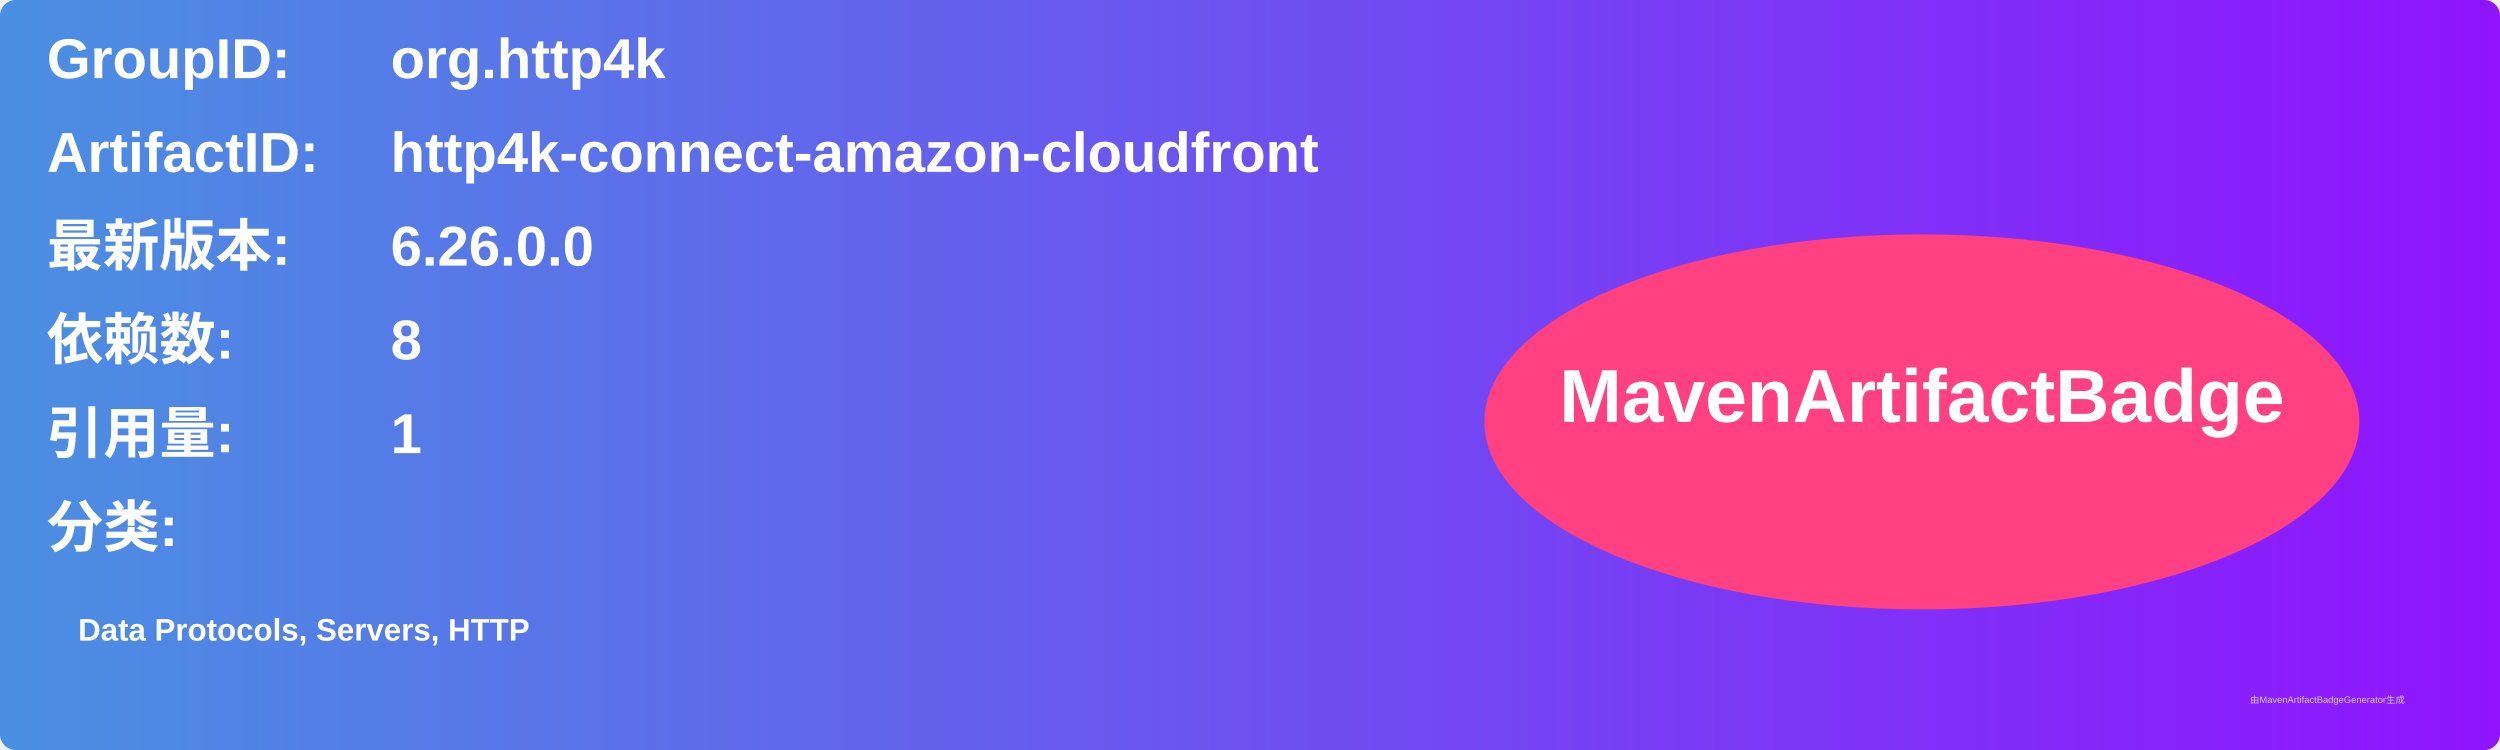
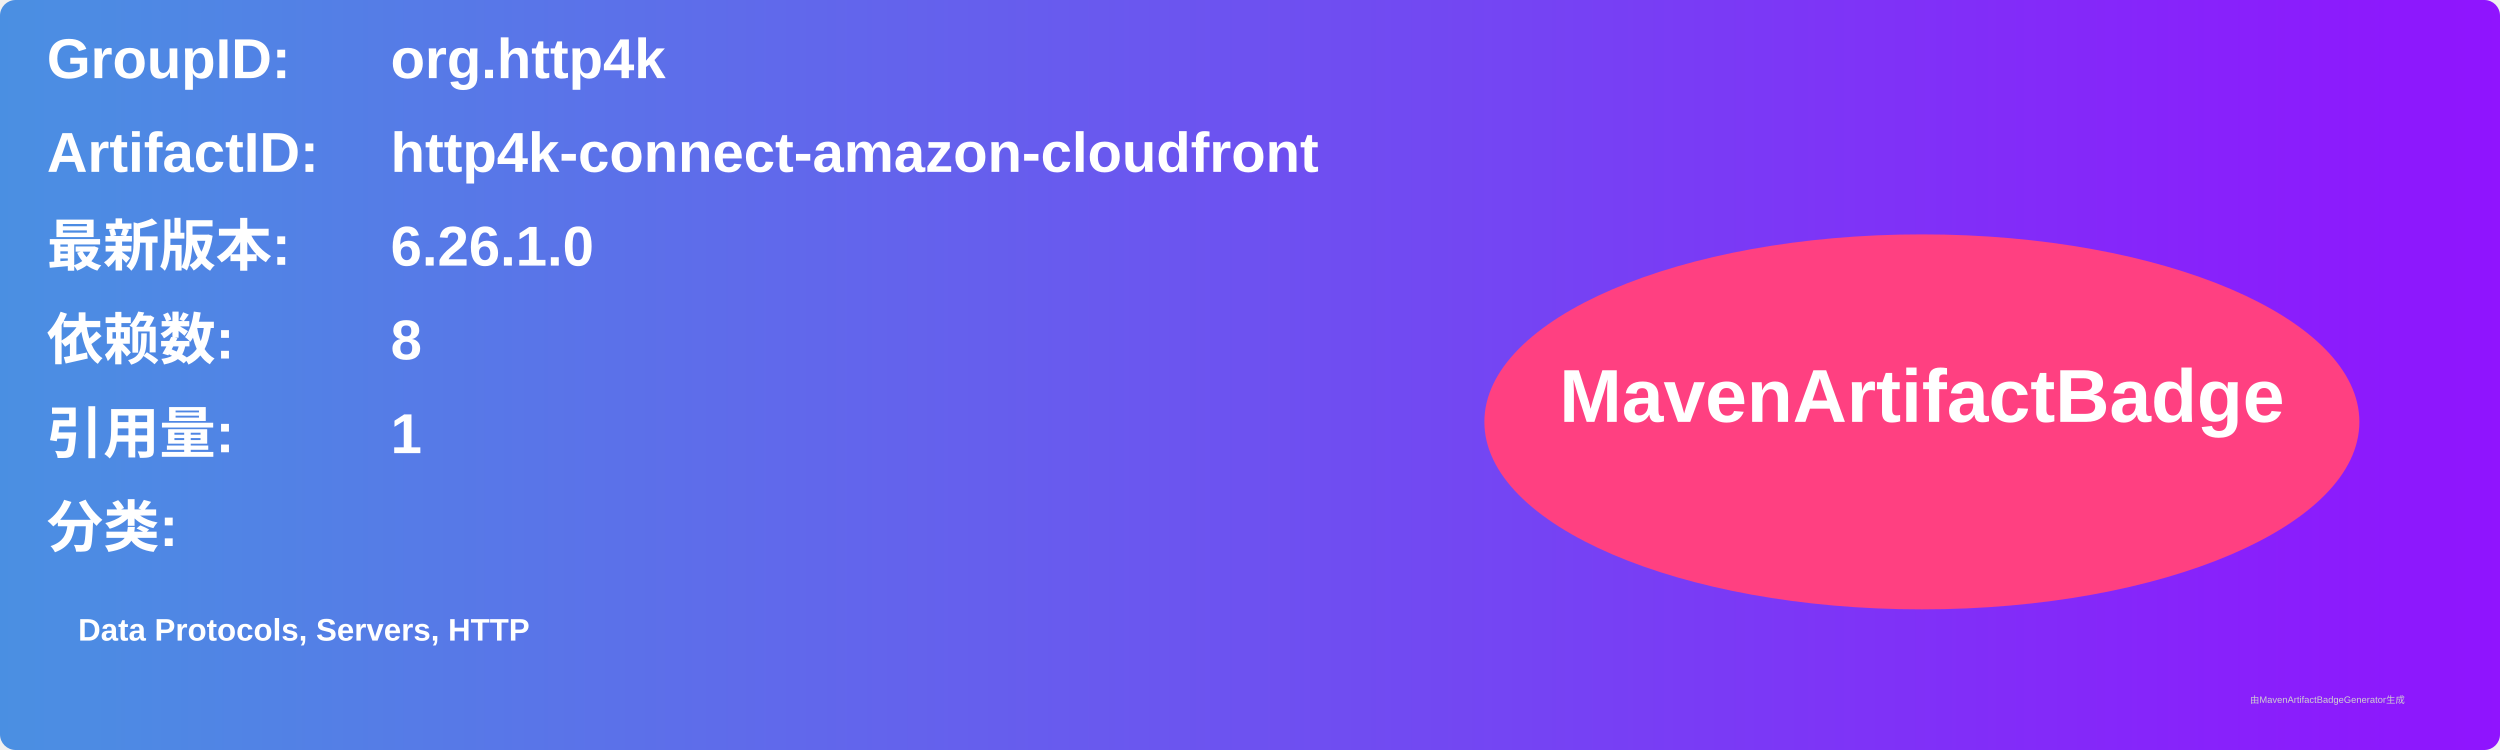
<svg xmlns="http://www.w3.org/2000/svg" width="800" height="240" viewBox="0 0 800 240">
  <linearGradient id="grad" x1="0%" y1="0%" x2="100%" y2="0%">
    <stop offset="0%" stop-color="#4a90e2" />
    <stop offset="100%" stop-color="#9013fe" />
  </linearGradient>
  <rect width="100%" height="100%" rx="5" ry="5" fill="url(#grad)" />
  <g transform="translate(15, 15)">
    <text x="0" y="10" font-family="Arial" font-size="18" fill="white" font-weight="bold" width="260">GroupID:</text>
    <text x="110" y="10" font-family="Arial" font-size="18" fill="white" font-weight="bold" width="460">org.http4k</text>
    <text x="0" y="40" font-family="Arial" font-size="18" fill="white" font-weight="bold" width="260">ArtifactID:</text>
    <text x="110" y="40" font-family="Arial" font-size="18" fill="white" font-weight="bold" width="460">http4k-connect-amazon-cloudfront</text>
    <text x="0" y="70" font-family="Arial" font-size="18" fill="white" font-weight="bold">最新版本:</text>
    <text x="110" y="70" font-family="Arial" font-size="18" fill="white" font-weight="bold">
-       <tspan font-weight="bold">6.26.0.0</tspan>
+       <tspan font-weight="bold">6.26.1.0</tspan>
    </text>
    <text x="0" y="100" font-family="Arial" font-size="18" fill="white" font-weight="bold">依赖数: </text>
    <text x="110" y="100" font-family="Arial" font-size="18" fill="white">
      <tspan font-weight="bold">8</tspan>
    </text>
    <text x="0" y="130" font-family="Arial" font-size="18" fill="white" font-weight="bold">引用量: </text>
    <text x="110" y="130" font-family="Arial" font-size="18" fill="white">
      <tspan font-weight="bold">1</tspan>
    </text>
    <text x="0" y="160" font-family="Arial" font-size="18" fill="white" font-weight="bold">分类:</text>
    <text x="10" y="190" font-family="Arial" font-size="10" fill="white">
      <tspan font-weight="bold">Data Protocols, Servers, HTTP</tspan>
    </text>
    <ellipse cx="600" cy="120" rx="140" ry="60" fill="#ff4081" />
    <text x="600" y="120" text-anchor="middle" font-family="Arial" font-size="24" fill="white" font-weight="bold">MavenArtifactBadge</text>
  </g>
  <text x="720" y="225" font-family="Arial" font-size="3" fill="#d0d0d0">由MavenArtifactBadgeGenerator生成</text>
</svg>
